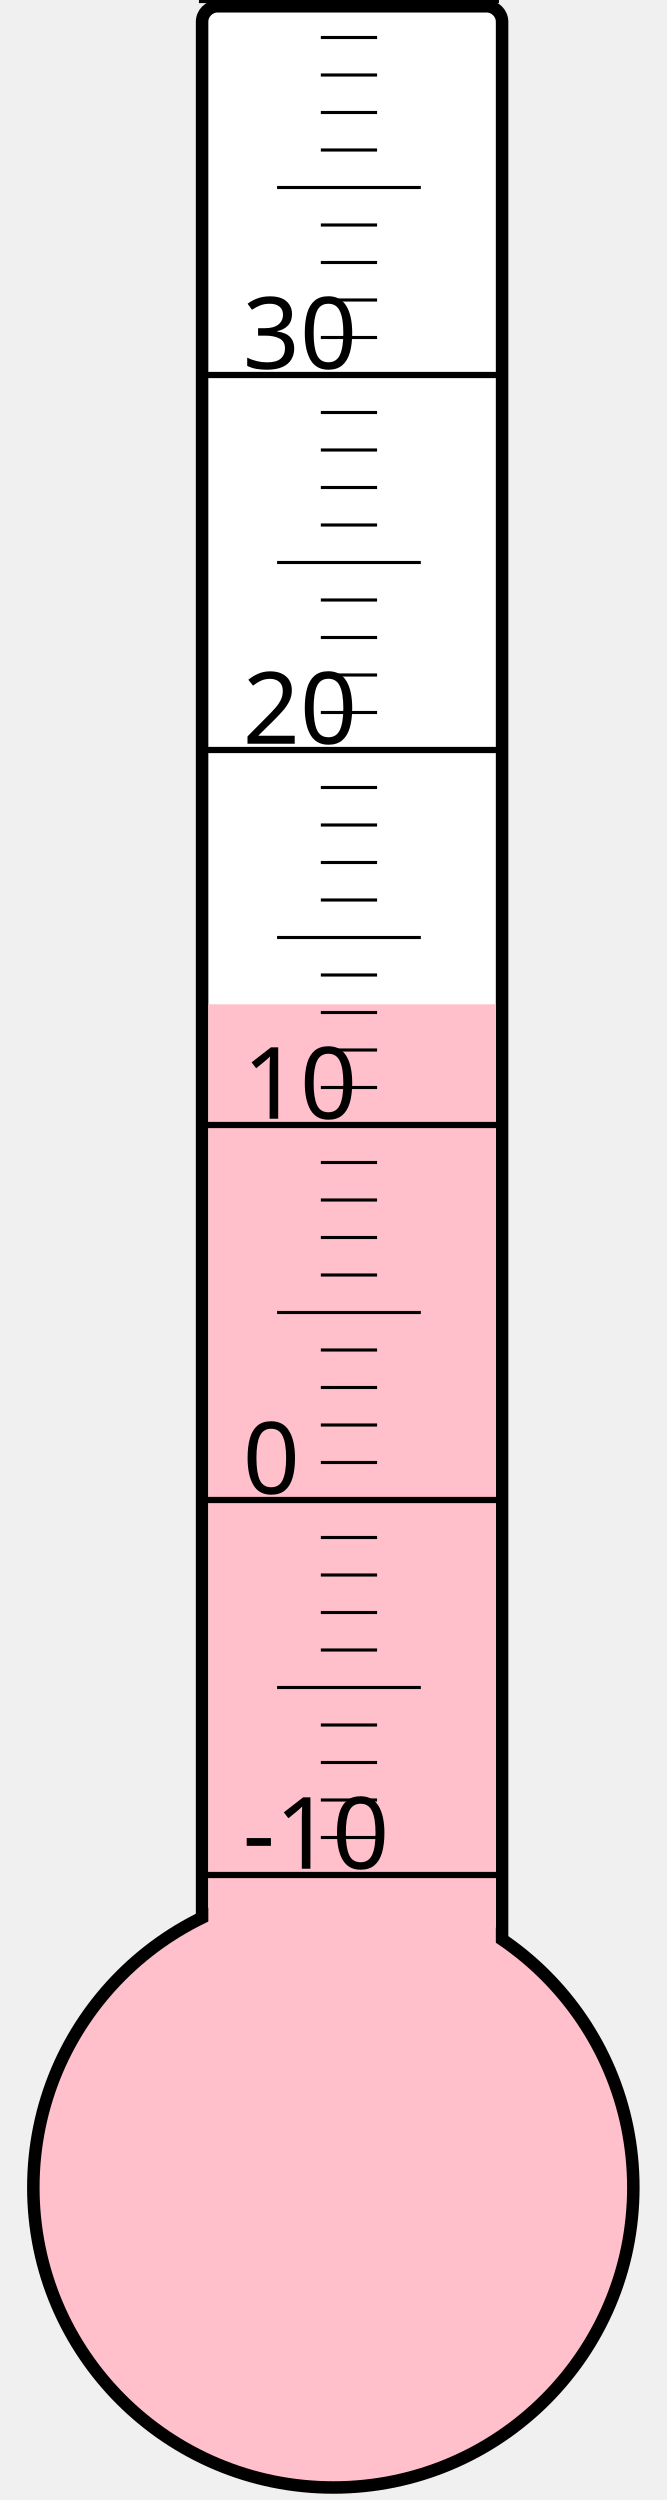
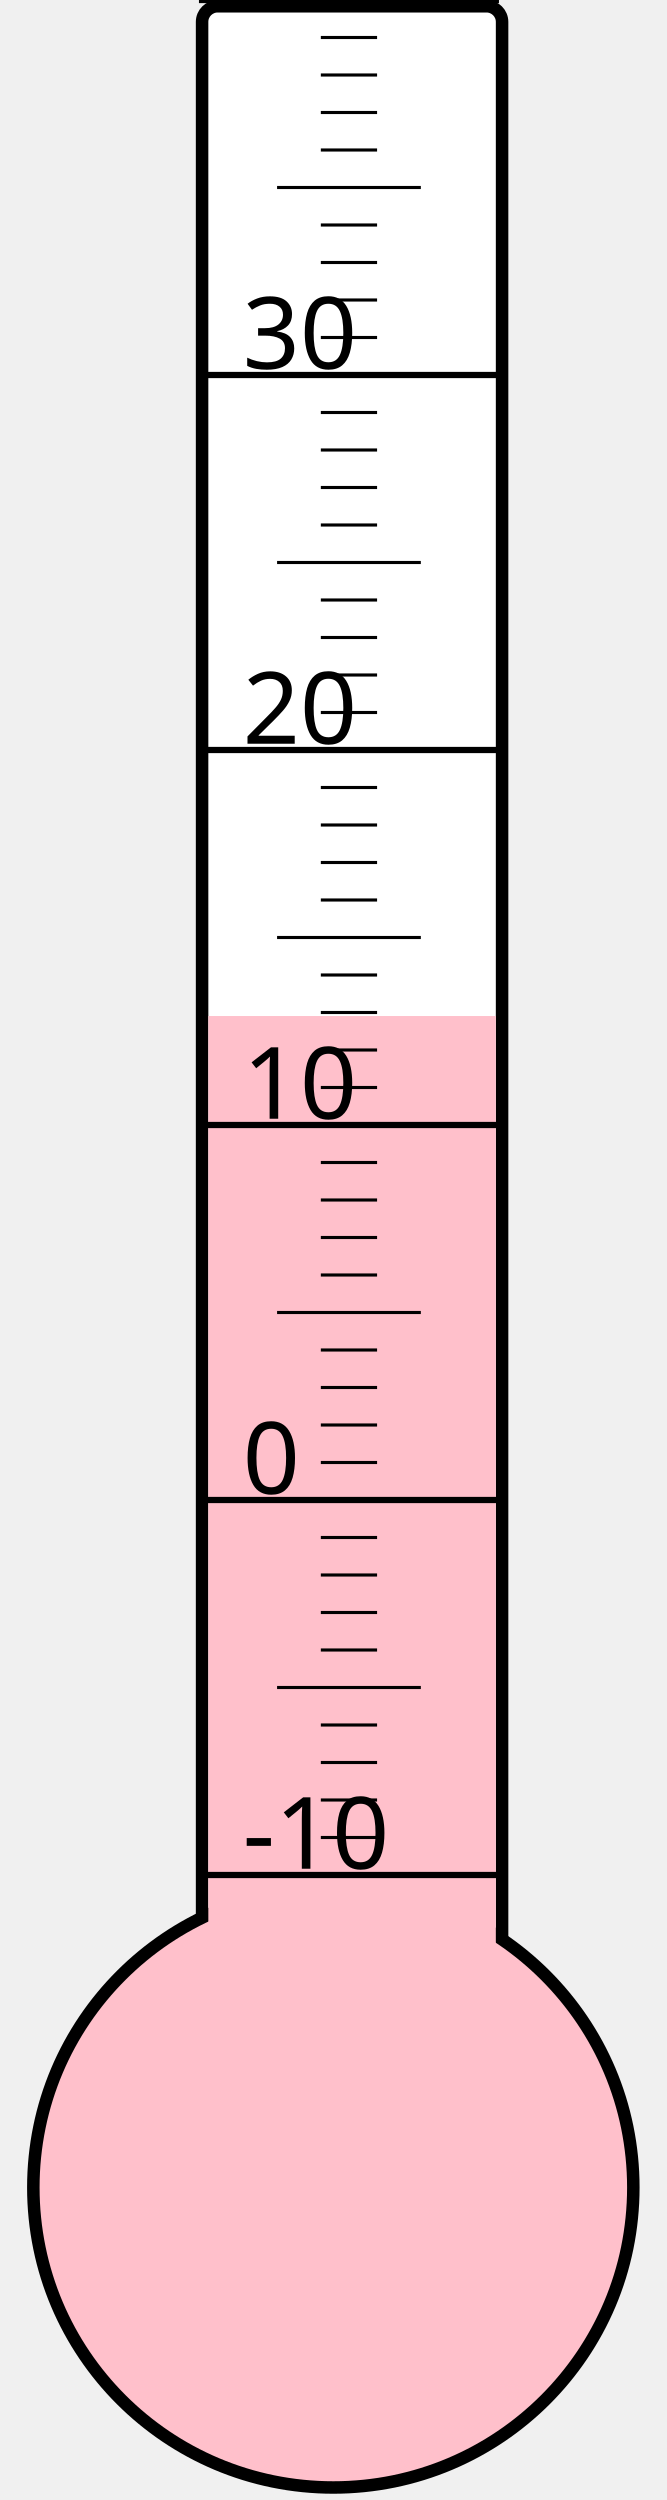
<svg xmlns="http://www.w3.org/2000/svg" width="40px" height="150px" viewBox="0 0 200 800">
  <rect width="200" height="800" x="0" y="0" style="fill: #ffffeb; fill-opacity: 0;" />
  <rect width="96" height="680" x="58" y="2" rx="5" ry="5" style="fill: white; fill-opacity: 1; stroke: black; stroke-width: 4;" />
  <circle cx="100" cy="700" r="96" style="fill: pink; stroke: black; stroke-width: 4;" />
-   <rect width="92" height="378.625" x="60" y="321.375" style="fill: pink; fill-opacity: 1; stroke-width: 0;" />
+   <rect width="92" height="374.875" x="60" y="325.125" style="fill: pink; fill-opacity: 1; stroke-width: 0;" />
  <text x="71" y="598" style="font-family: sans-serif; font-size: 24pt;">-10</text>
  <text x="71" y="478" style="font-family: sans-serif; font-size: 24pt;">0</text>
  <text x="71" y="358" style="font-family: sans-serif; font-size: 24pt;">10</text>
  <text x="71" y="238" style="font-family: sans-serif; font-size: 24pt;">20</text>
  <text x="71" y="118" style="font-family: sans-serif; font-size: 24pt;">30</text>
  <g style="stroke: black;">
    <line x1="57" y1="600" x2="153" y2="600" style="stroke-width: 2;" />
    <line x1="96" y1="588" x2="114" y2="588" style="stroke-width: 1;" />
    <line x1="96" y1="576" x2="114" y2="576" style="stroke-width: 1;" />
    <line x1="96" y1="564" x2="114" y2="564" style="stroke-width: 1;" />
    <line x1="96" y1="552" x2="114" y2="552" style="stroke-width: 1;" />
    <line x1="82" y1="540" x2="128" y2="540" style="stroke-width: 1;" />
    <line x1="96" y1="528" x2="114" y2="528" style="stroke-width: 1;" />
    <line x1="96" y1="516" x2="114" y2="516" style="stroke-width: 1;" />
    <line x1="96" y1="504" x2="114" y2="504" style="stroke-width: 1;" />
    <line x1="96" y1="492" x2="114" y2="492" style="stroke-width: 1;" />
    <line x1="57" y1="480" x2="153" y2="480" style="stroke-width: 2;" />
    <line x1="96" y1="468" x2="114" y2="468" style="stroke-width: 1;" />
    <line x1="96" y1="456" x2="114" y2="456" style="stroke-width: 1;" />
    <line x1="96" y1="444" x2="114" y2="444" style="stroke-width: 1;" />
    <line x1="96" y1="432" x2="114" y2="432" style="stroke-width: 1;" />
    <line x1="82" y1="420" x2="128" y2="420" style="stroke-width: 1;" />
    <line x1="96" y1="408" x2="114" y2="408" style="stroke-width: 1;" />
    <line x1="96" y1="396" x2="114" y2="396" style="stroke-width: 1;" />
    <line x1="96" y1="384" x2="114" y2="384" style="stroke-width: 1;" />
    <line x1="96" y1="372" x2="114" y2="372" style="stroke-width: 1;" />
    <line x1="57" y1="360" x2="153" y2="360" style="stroke-width: 2;" />
    <line x1="96" y1="348" x2="114" y2="348" style="stroke-width: 1;" />
    <line x1="96" y1="336" x2="114" y2="336" style="stroke-width: 1;" />
    <line x1="96" y1="324" x2="114" y2="324" style="stroke-width: 1;" />
    <line x1="96" y1="312" x2="114" y2="312" style="stroke-width: 1;" />
    <line x1="82" y1="300" x2="128" y2="300" style="stroke-width: 1;" />
    <line x1="96" y1="288" x2="114" y2="288" style="stroke-width: 1;" />
    <line x1="96" y1="276" x2="114" y2="276" style="stroke-width: 1;" />
    <line x1="96" y1="264" x2="114" y2="264" style="stroke-width: 1;" />
    <line x1="96" y1="252" x2="114" y2="252" style="stroke-width: 1;" />
    <line x1="57" y1="240" x2="153" y2="240" style="stroke-width: 2;" />
    <line x1="96" y1="228" x2="114" y2="228" style="stroke-width: 1;" />
    <line x1="96" y1="216" x2="114" y2="216" style="stroke-width: 1;" />
    <line x1="96" y1="204" x2="114" y2="204" style="stroke-width: 1;" />
    <line x1="96" y1="192" x2="114" y2="192" style="stroke-width: 1;" />
    <line x1="82" y1="180" x2="128" y2="180" style="stroke-width: 1;" />
    <line x1="96" y1="168" x2="114" y2="168" style="stroke-width: 1;" />
    <line x1="96" y1="156" x2="114" y2="156" style="stroke-width: 1;" />
    <line x1="96" y1="144" x2="114" y2="144" style="stroke-width: 1;" />
    <line x1="96" y1="132" x2="114" y2="132" style="stroke-width: 1;" />
    <line x1="57" y1="120" x2="153" y2="120" style="stroke-width: 2;" />
    <line x1="96" y1="108" x2="114" y2="108" style="stroke-width: 1;" />
    <line x1="96" y1="96" x2="114" y2="96" style="stroke-width: 1;" />
    <line x1="96" y1="84" x2="114" y2="84" style="stroke-width: 1;" />
    <line x1="96" y1="72" x2="114" y2="72" style="stroke-width: 1;" />
    <line x1="82" y1="60" x2="128" y2="60" style="stroke-width: 1;" />
    <line x1="96" y1="48" x2="114" y2="48" style="stroke-width: 1;" />
    <line x1="96" y1="36" x2="114" y2="36" style="stroke-width: 1;" />
    <line x1="96" y1="24" x2="114" y2="24" style="stroke-width: 1;" />
    <line x1="96" y1="12" x2="114" y2="12" style="stroke-width: 1;" />
    <line x1="57" y1="0" x2="153" y2="0" style="stroke-width: 2;" />
  </g>
</svg>
